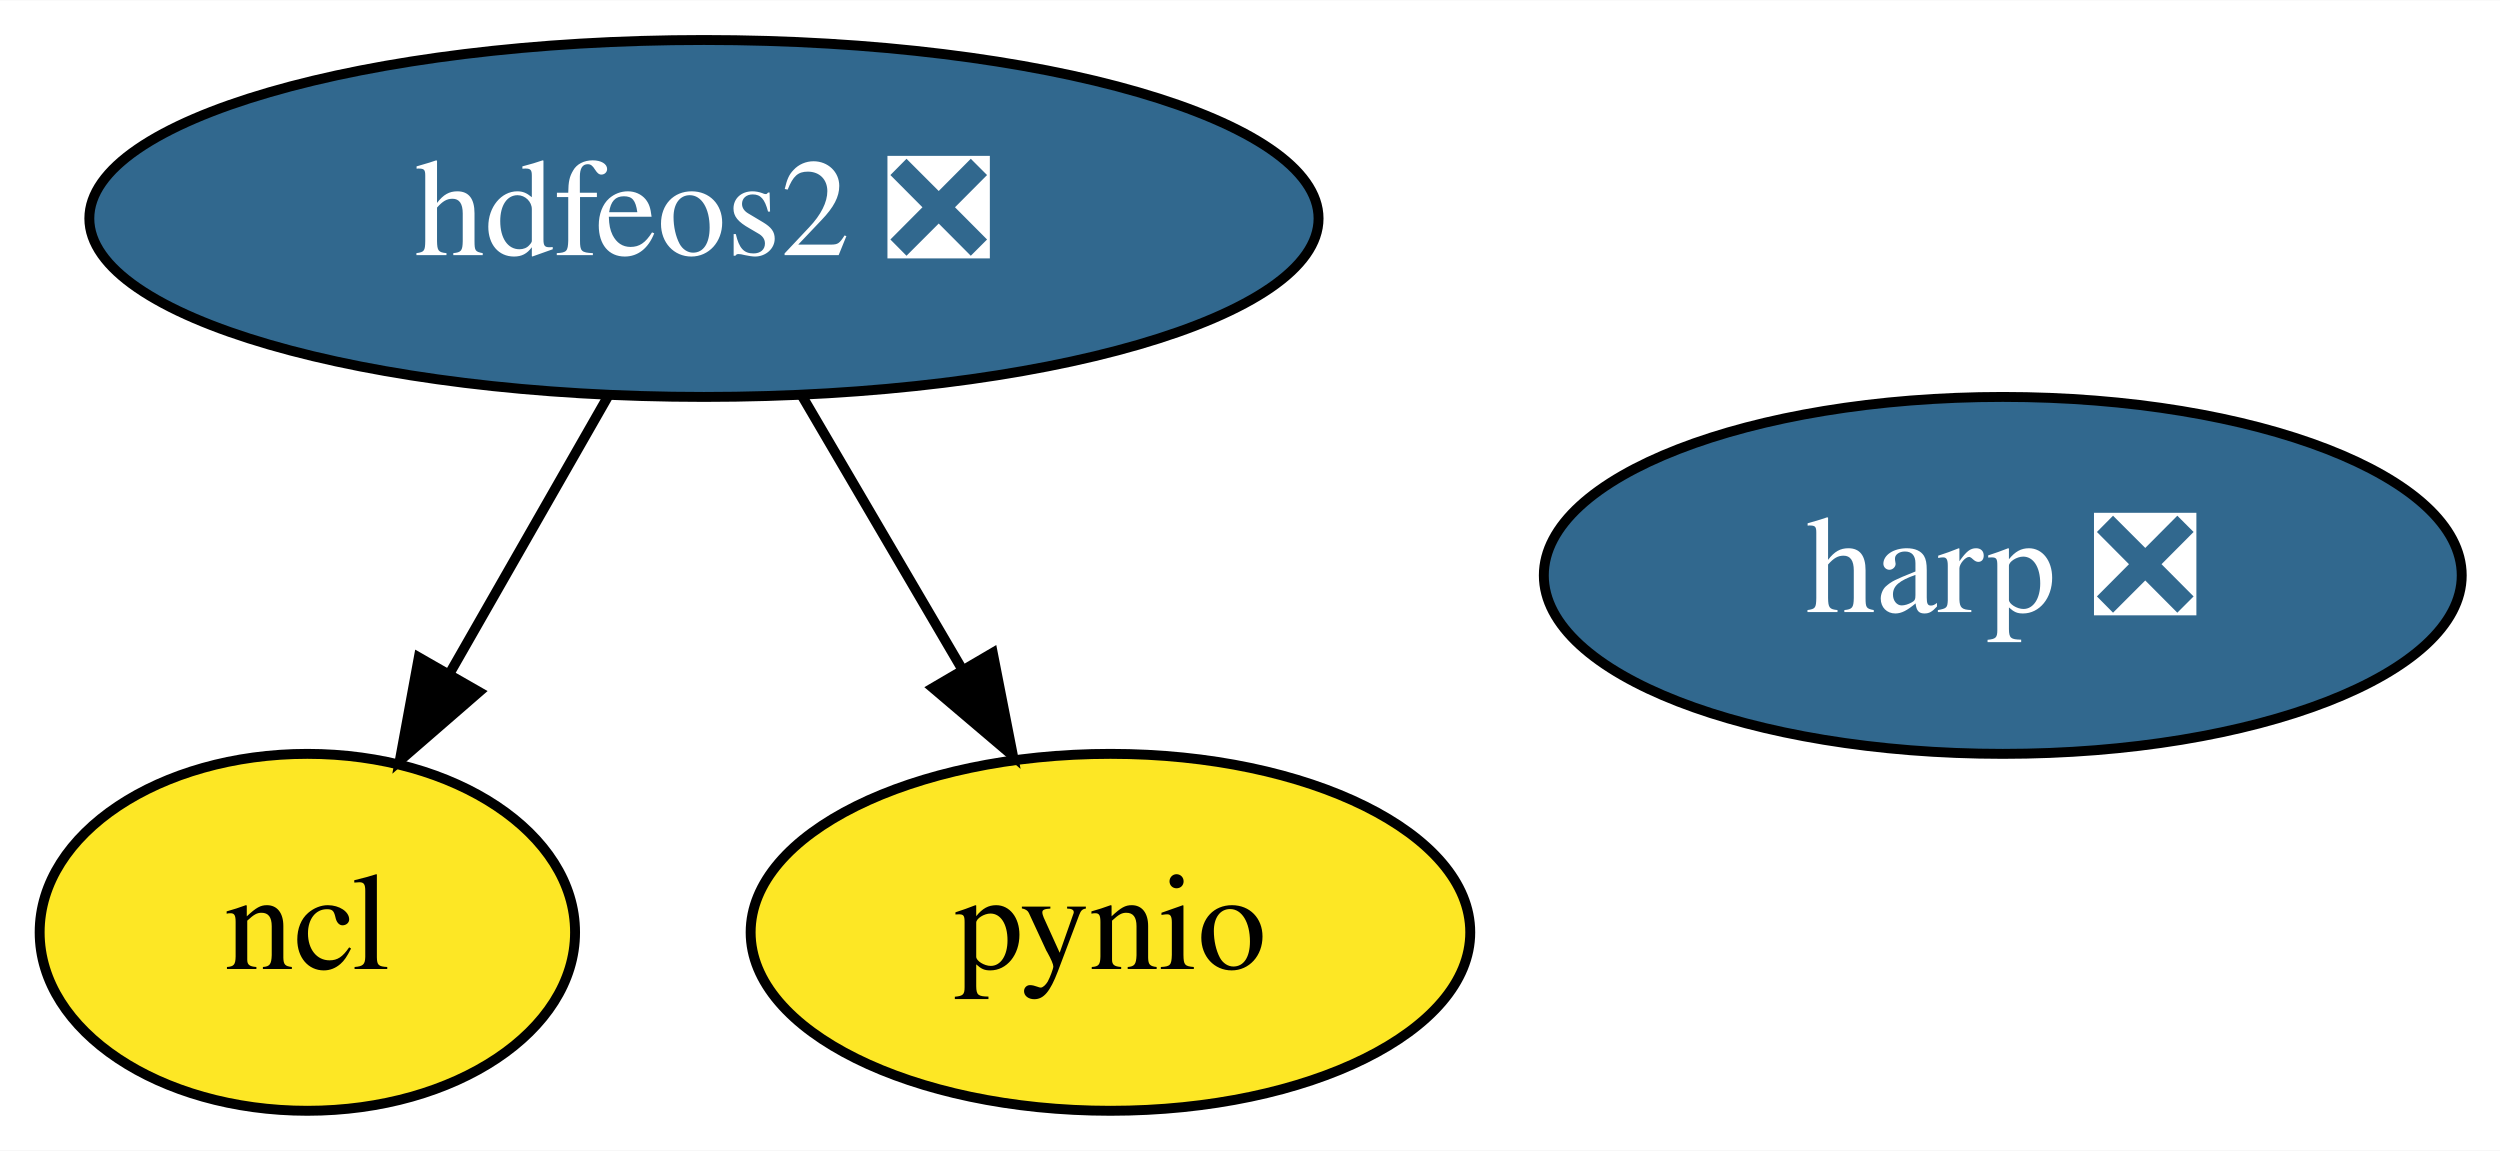
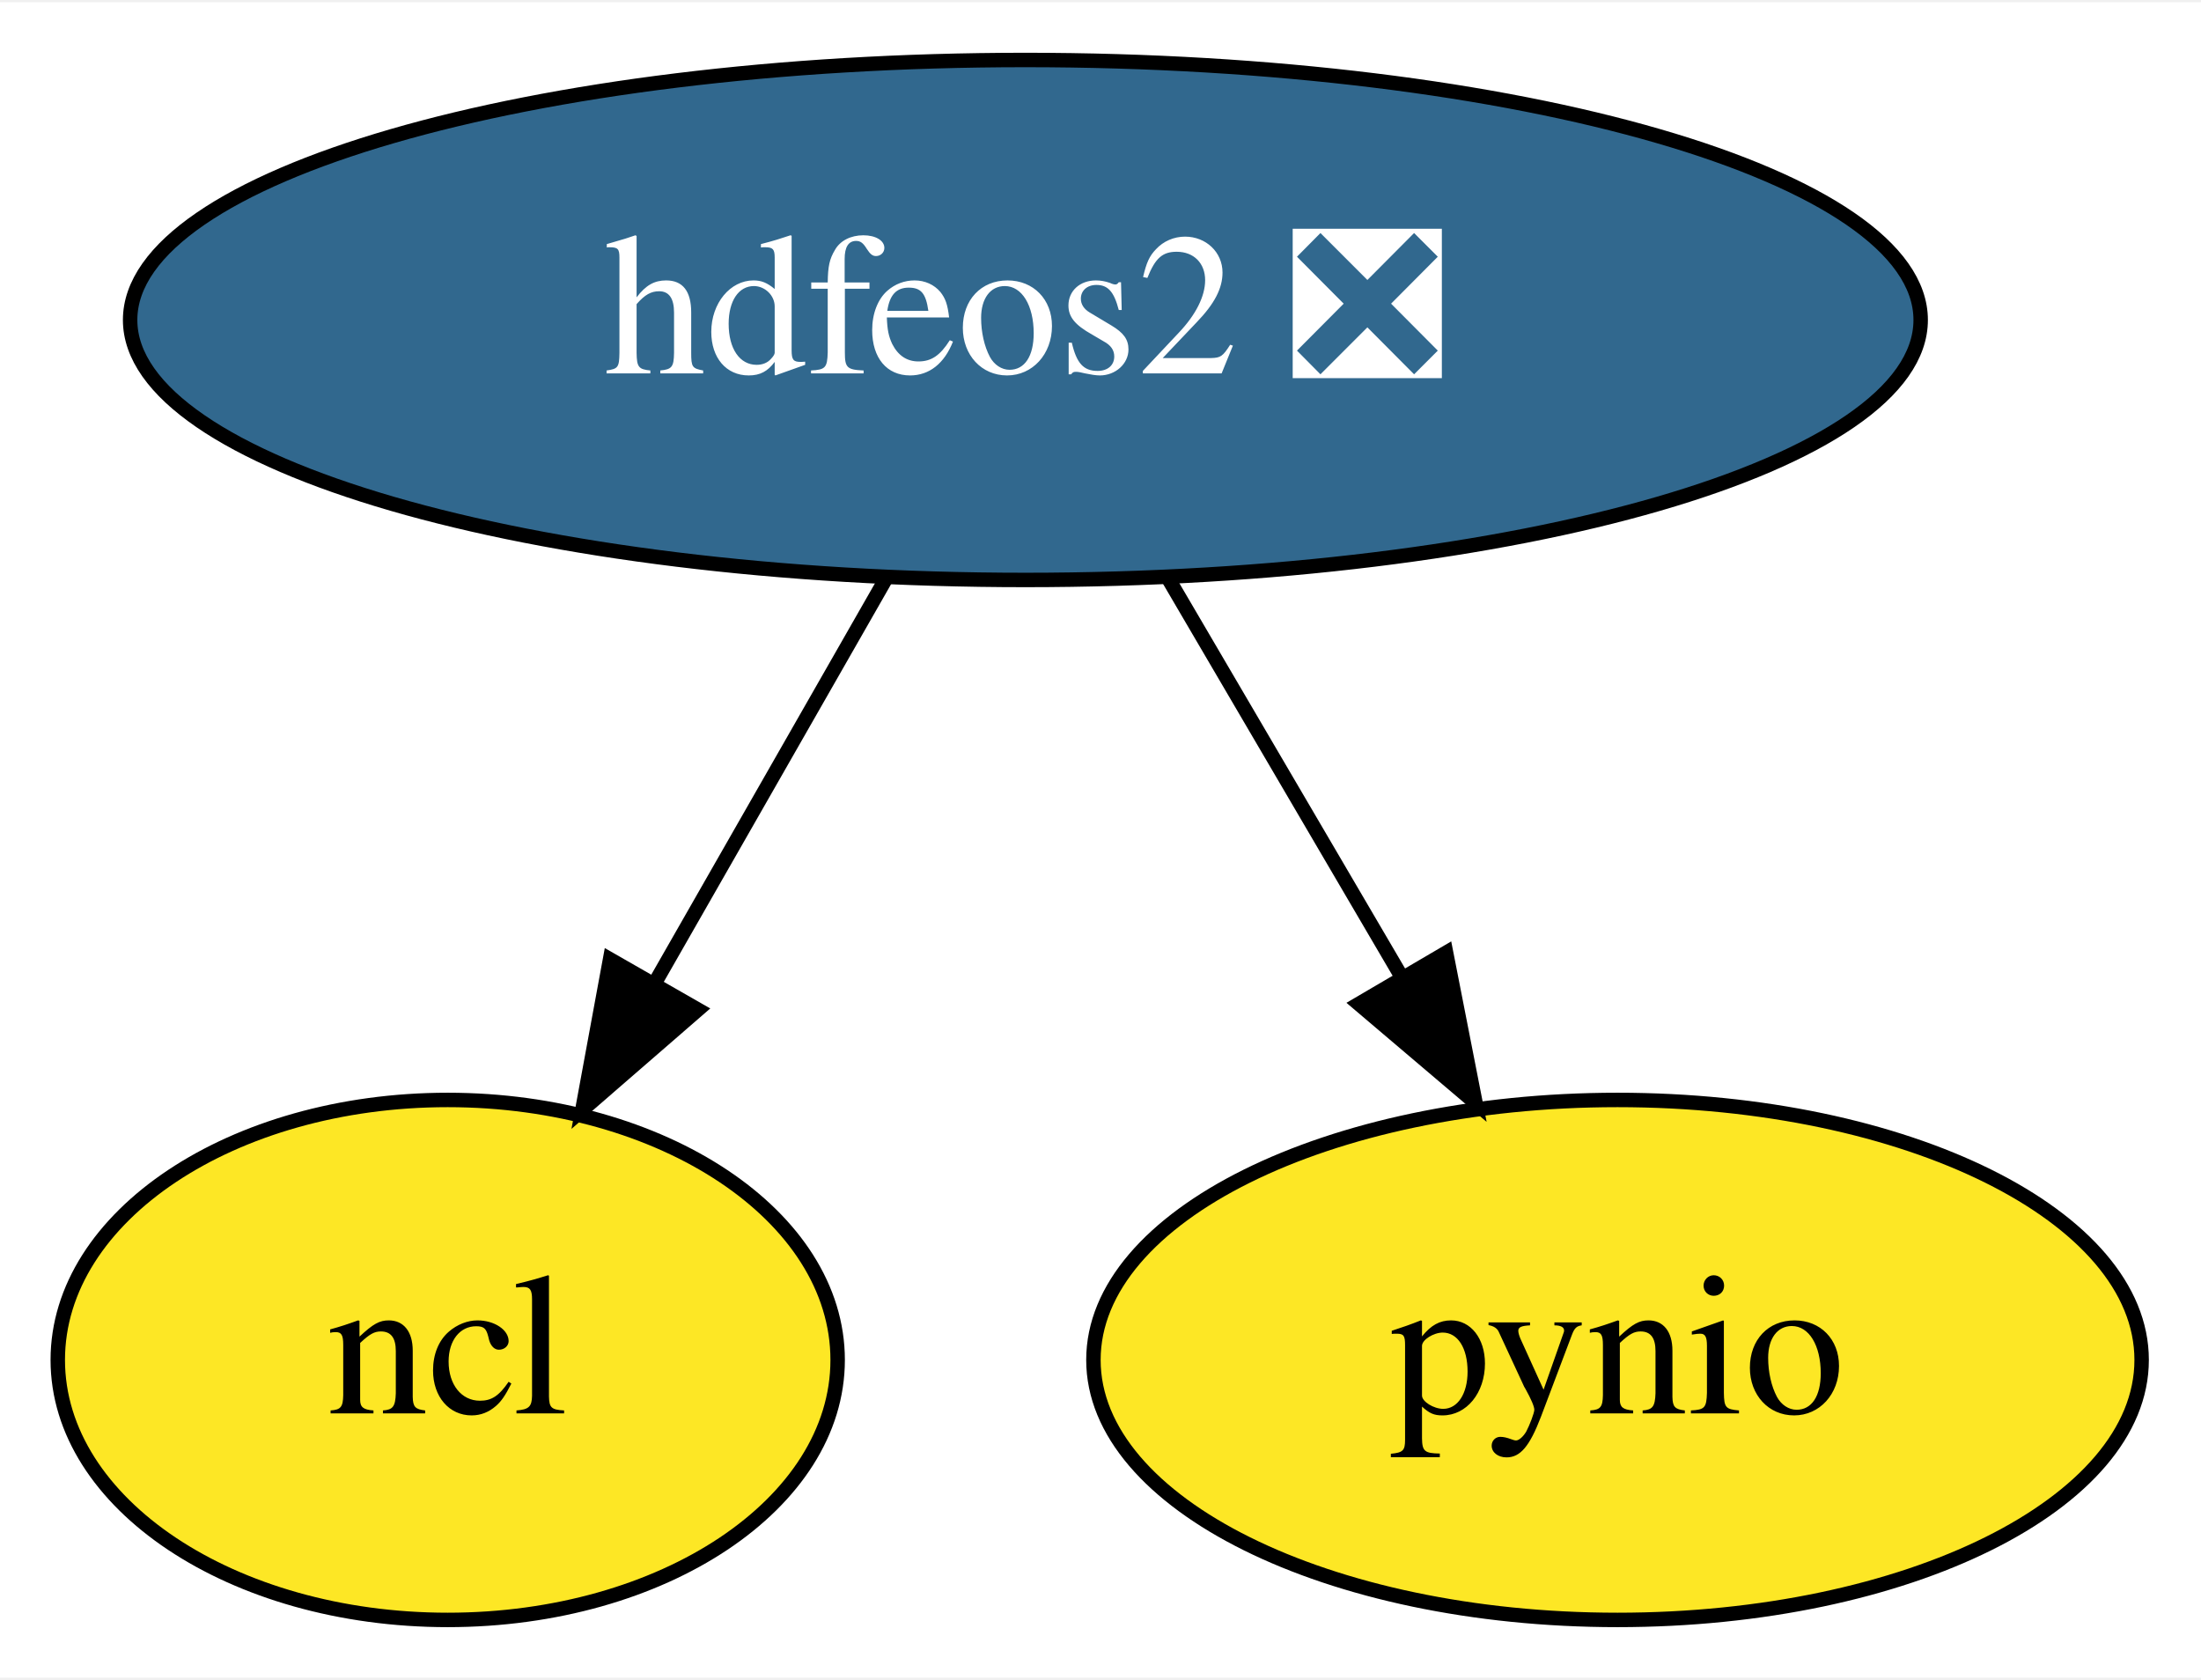
- <svg xmlns="http://www.w3.org/2000/svg" xmlns:xlink="http://www.w3.org/1999/xlink" width="252pt" height="116pt" viewBox="0.00 0.00 252.15 116.00">
+ <svg xmlns="http://www.w3.org/2000/svg" xmlns:xlink="http://www.w3.org/1999/xlink" width="152pt" height="116pt" viewBox="0.00 0.00 152.40 116.00">
  <g id="graph0" class="graph" transform="scale(1 1) rotate(0) translate(4 112)">
-     <polygon fill="white" stroke="transparent" points="-4,4 -4,-112 248.15,-112 248.15,4 -4,4" />
+     <polygon fill="white" stroke="transparent" points="-4,4 -4,-112 148.4,-112 148.4,4 -4,4" />
    <g id="node1" class="node">
      <g id="a_node1">
        <a xlink:href="https://github.com/conda-forge/hdfeos2-feedstock/pull/19" xlink:title="hdfeos2 ❎">
          <ellipse fill="#31688e" stroke="black" cx="67" cy="-90" rx="61.99" ry="18" />
          <text text-anchor="middle" x="67" y="-86.3" font-family="Times,serif" font-size="14.00" fill="white">hdfeos2 ❎</text>
        </a>
      </g>
    </g>
    <g id="node2" class="node">
      <g id="a_node2">
        <a xlink:href="https://github.com/conda-forge/ncl-feedstock" xlink:title="ncl">
          <ellipse fill="#fde725" stroke="black" cx="27" cy="-18" rx="27" ry="18" />
          <text text-anchor="middle" x="27" y="-14.3" font-family="Times,serif" font-size="14.00">ncl</text>
        </a>
      </g>
    </g>
    <g id="edge1" class="edge">
      <path fill="none" stroke="black" d="M57.32,-72.05C52.53,-63.68 46.66,-53.4 41.36,-44.13" />
      <polygon fill="black" stroke="black" points="44.32,-42.25 36.32,-35.31 38.24,-45.73 44.32,-42.25" />
    </g>
    <g id="node3" class="node">
      <g id="a_node3">
        <a xlink:href="https://github.com/conda-forge/pynio-feedstock" xlink:title="pynio">
          <ellipse fill="#fde725" stroke="black" cx="108" cy="-18" rx="36.29" ry="18" />
          <text text-anchor="middle" x="108" y="-14.3" font-family="Times,serif" font-size="14.00">pynio</text>
        </a>
      </g>
    </g>
    <g id="edge2" class="edge">
      <path fill="none" stroke="black" d="M76.92,-72.05C81.76,-63.8 87.67,-53.7 93.04,-44.54" />
      <polygon fill="black" stroke="black" points="96.13,-46.19 98.17,-35.79 90.09,-42.65 96.13,-46.19" />
    </g>
-     <g id="node4" class="node">
-       <g id="a_node4">
-         <a xlink:href="https://github.com/conda-forge/harp-feedstock/pull/2" xlink:title="harp ❎">
-           <ellipse fill="#31688e" stroke="black" cx="198" cy="-54" rx="46.29" ry="18" />
-           <text text-anchor="middle" x="198" y="-50.3" font-family="Times,serif" font-size="14.00" fill="white">harp ❎</text>
-         </a>
-       </g>
-     </g>
  </g>
</svg>
